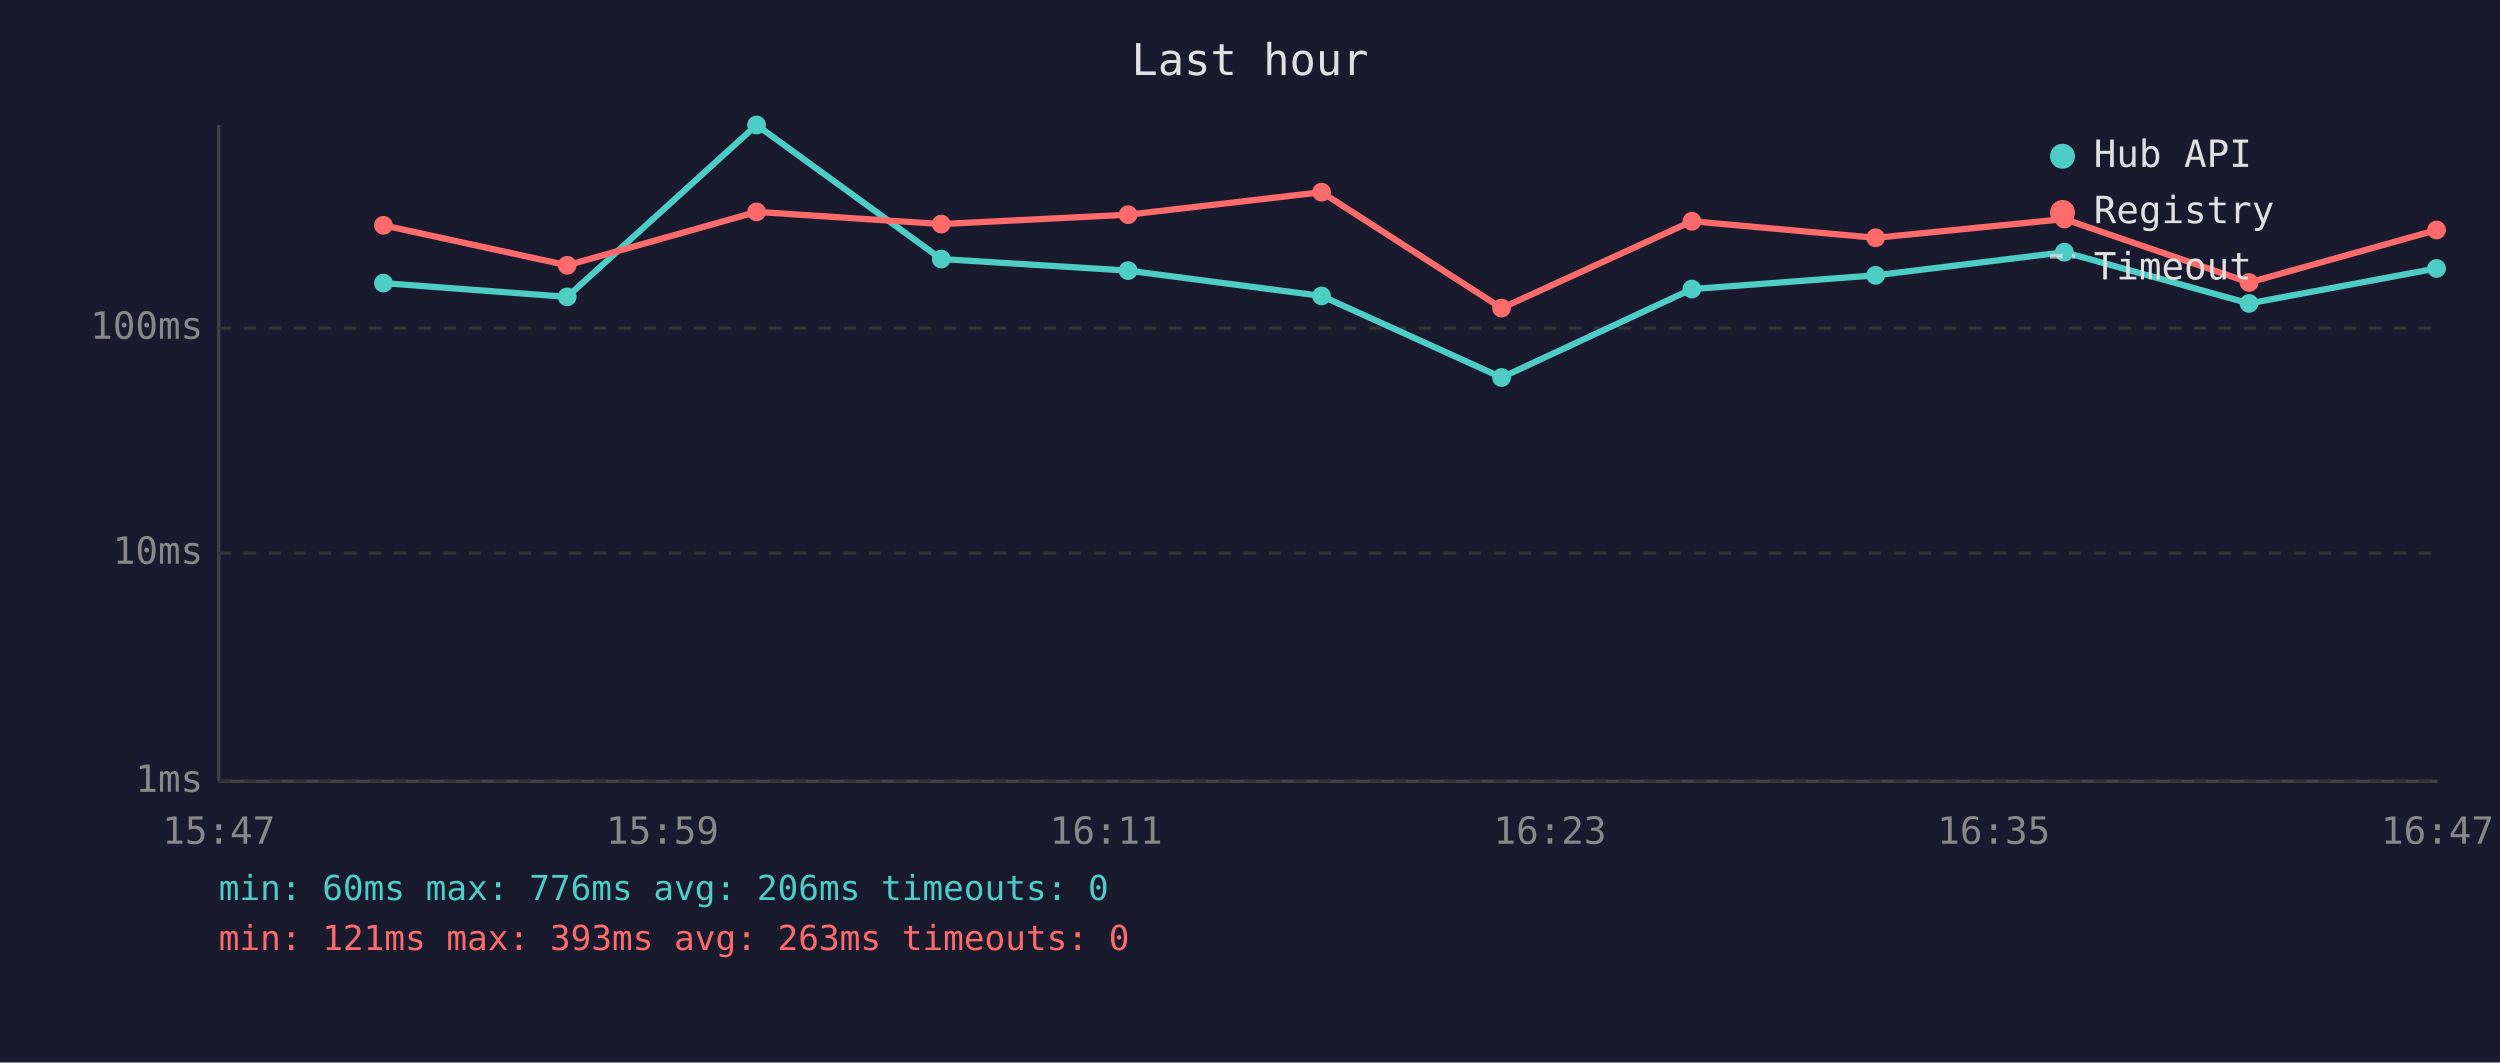
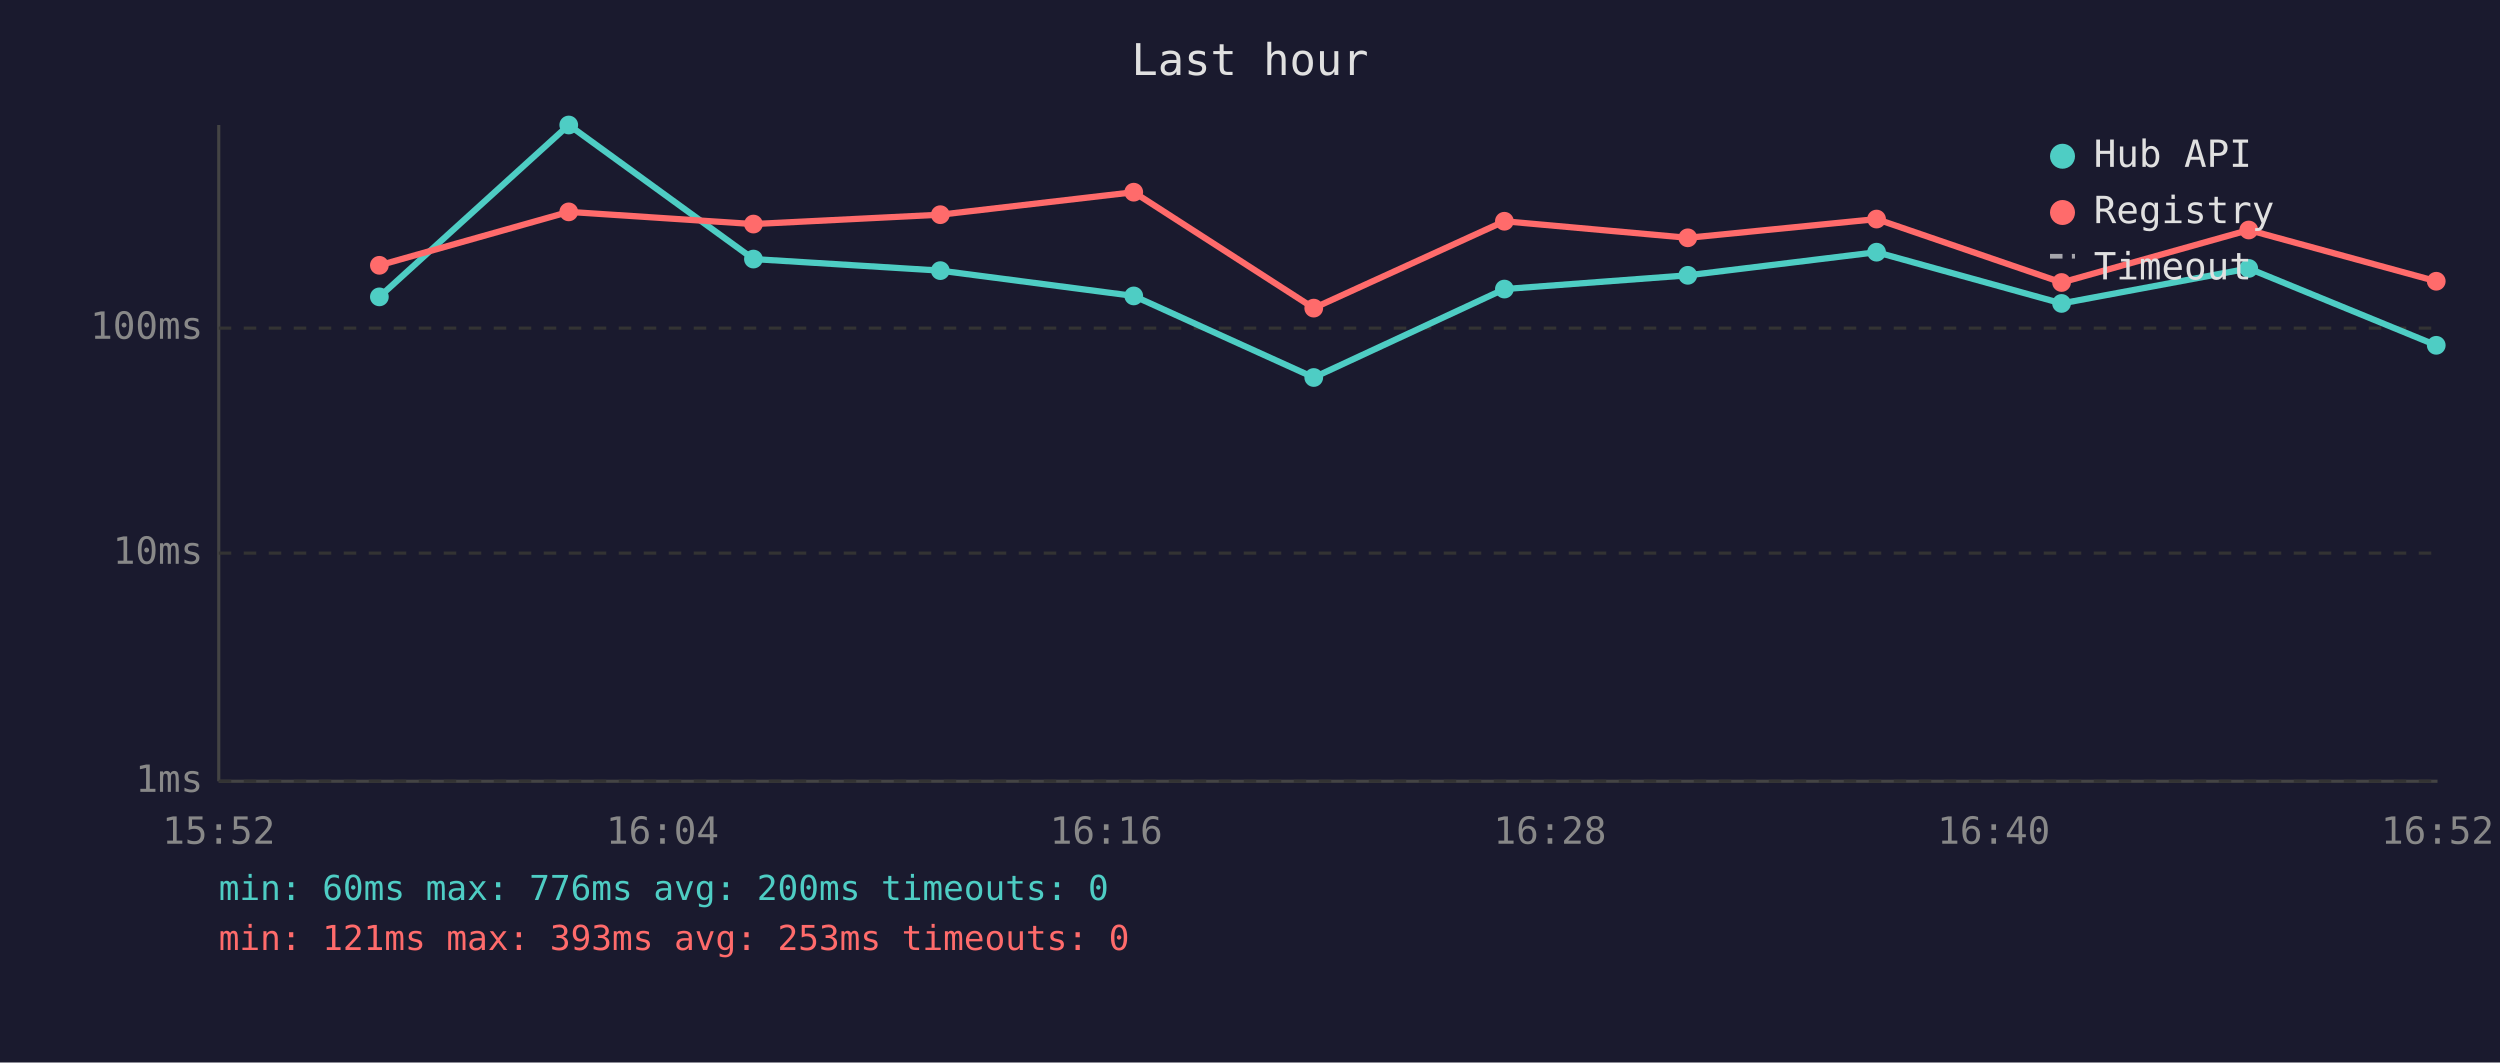
<svg xmlns="http://www.w3.org/2000/svg" viewBox="0 0 800 340" font-family="monospace" font-size="12">
  <rect width="800" height="340" fill="#1a1a2e" />
  <text x="400" y="24" fill="#e0e0e0" font-size="14" text-anchor="middle">Last hour</text>
  <line x1="70" y1="40" x2="70" y2="250" stroke="#444" stroke-width="1" />
  <line x1="70" y1="250" x2="780" y2="250" stroke="#444" stroke-width="1" />
  <line x1="70" y1="250" x2="780" y2="250" stroke="#333" stroke-width="1" stroke-dasharray="4" />
  <text x="65" y="250" fill="#888" text-anchor="end" dominant-baseline="middle">1ms</text>
  <line x1="70" y1="177" x2="780" y2="177" stroke="#333" stroke-width="1" stroke-dasharray="4" />
  <text x="65" y="177" fill="#888" text-anchor="end" dominant-baseline="middle">10ms</text>
  <line x1="70" y1="105" x2="780" y2="105" stroke="#333" stroke-width="1" stroke-dasharray="4" />
  <text x="65" y="105" fill="#888" text-anchor="end" dominant-baseline="middle">100ms</text>
-   <text x="70" y="270" fill="#888" text-anchor="middle">15:47</text>
-   <text x="212" y="270" fill="#888" text-anchor="middle">15:59</text>
-   <text x="354" y="270" fill="#888" text-anchor="middle">16:11</text>
-   <text x="496" y="270" fill="#888" text-anchor="middle">16:23</text>
-   <text x="638" y="270" fill="#888" text-anchor="middle">16:35</text>
-   <text x="780" y="270" fill="#888" text-anchor="middle">16:47</text>
-   <polyline points="122.7,90.6 181.5,95.0 242.1,40.0 301.2,82.9 361.0,86.6 422.9,94.7 480.5,120.8 541.4,92.5 600.2,88.1 660.6,80.7 719.7,97.1 779.7,85.9" fill="none" stroke="#4ecdc4" stroke-width="2" opacity="1" />
-   <circle cx="122.7" cy="90.6" r="3" fill="#4ecdc4" />
-   <circle cx="181.5" cy="95.0" r="3" fill="#4ecdc4" />
-   <circle cx="242.1" cy="40.0" r="3" fill="#4ecdc4" />
-   <circle cx="301.2" cy="82.9" r="3" fill="#4ecdc4" />
-   <circle cx="361.0" cy="86.6" r="3" fill="#4ecdc4" />
-   <circle cx="422.9" cy="94.7" r="3" fill="#4ecdc4" />
-   <circle cx="480.5" cy="120.8" r="3" fill="#4ecdc4" />
-   <circle cx="541.4" cy="92.5" r="3" fill="#4ecdc4" />
-   <circle cx="600.2" cy="88.1" r="3" fill="#4ecdc4" />
-   <circle cx="660.6" cy="80.7" r="3" fill="#4ecdc4" />
-   <circle cx="719.7" cy="97.1" r="3" fill="#4ecdc4" />
-   <circle cx="779.7" cy="85.9" r="3" fill="#4ecdc4" />
-   <polyline points="122.7,72.1 181.5,84.9 242.1,67.8 301.2,71.7 361.0,68.7 422.9,61.5 480.5,98.6 541.4,70.8 600.2,76.1 660.6,70.1 719.7,90.4 779.7,73.6" fill="none" stroke="#ff6b6b" stroke-width="2" opacity="1" />
-   <circle cx="122.7" cy="72.1" r="3" fill="#ff6b6b" />
-   <circle cx="181.5" cy="84.9" r="3" fill="#ff6b6b" />
-   <circle cx="242.1" cy="67.8" r="3" fill="#ff6b6b" />
-   <circle cx="301.2" cy="71.7" r="3" fill="#ff6b6b" />
-   <circle cx="361.0" cy="68.7" r="3" fill="#ff6b6b" />
-   <circle cx="422.9" cy="61.5" r="3" fill="#ff6b6b" />
-   <circle cx="480.5" cy="98.6" r="3" fill="#ff6b6b" />
-   <circle cx="541.4" cy="70.8" r="3" fill="#ff6b6b" />
-   <circle cx="600.2" cy="76.1" r="3" fill="#ff6b6b" />
-   <circle cx="660.6" cy="70.1" r="3" fill="#ff6b6b" />
-   <circle cx="719.7" cy="90.4" r="3" fill="#ff6b6b" />
-   <circle cx="779.7" cy="73.6" r="3" fill="#ff6b6b" />
+   <text x="70" y="270" fill="#888" text-anchor="middle">15:52</text>
+   <text x="212" y="270" fill="#888" text-anchor="middle">16:04</text>
+   <text x="354" y="270" fill="#888" text-anchor="middle">16:16</text>
+   <text x="496" y="270" fill="#888" text-anchor="middle">16:28</text>
+   <text x="638" y="270" fill="#888" text-anchor="middle">16:40</text>
+   <text x="780" y="270" fill="#888" text-anchor="middle">16:52</text>
+   <polyline points="121.4,95.0 182.0,40.0 241.1,82.9 300.9,86.6 362.8,94.7 420.4,120.8 481.4,92.5 540.1,88.1 600.5,80.7 659.7,97.1 719.6,85.9 779.6,110.5" fill="none" stroke="#4ecdc4" stroke-width="2" opacity="1" />
+   <circle cx="121.4" cy="95.0" r="3" fill="#4ecdc4" />
+   <circle cx="182.0" cy="40.0" r="3" fill="#4ecdc4" />
+   <circle cx="241.1" cy="82.9" r="3" fill="#4ecdc4" />
+   <circle cx="300.9" cy="86.6" r="3" fill="#4ecdc4" />
+   <circle cx="362.8" cy="94.7" r="3" fill="#4ecdc4" />
+   <circle cx="420.4" cy="120.8" r="3" fill="#4ecdc4" />
+   <circle cx="481.4" cy="92.5" r="3" fill="#4ecdc4" />
+   <circle cx="540.1" cy="88.1" r="3" fill="#4ecdc4" />
+   <circle cx="600.5" cy="80.7" r="3" fill="#4ecdc4" />
+   <circle cx="659.7" cy="97.1" r="3" fill="#4ecdc4" />
+   <circle cx="719.6" cy="85.9" r="3" fill="#4ecdc4" />
+   <circle cx="779.6" cy="110.5" r="3" fill="#4ecdc4" />
+   <polyline points="121.4,84.9 182.0,67.8 241.1,71.7 300.9,68.7 362.8,61.5 420.4,98.6 481.4,70.8 540.1,76.1 600.5,70.1 659.7,90.4 719.6,73.6 779.6,90.0" fill="none" stroke="#ff6b6b" stroke-width="2" opacity="1" />
+   <circle cx="121.4" cy="84.9" r="3" fill="#ff6b6b" />
+   <circle cx="182.0" cy="67.8" r="3" fill="#ff6b6b" />
+   <circle cx="241.1" cy="71.7" r="3" fill="#ff6b6b" />
+   <circle cx="300.9" cy="68.7" r="3" fill="#ff6b6b" />
+   <circle cx="362.8" cy="61.5" r="3" fill="#ff6b6b" />
+   <circle cx="420.4" cy="98.6" r="3" fill="#ff6b6b" />
+   <circle cx="481.4" cy="70.8" r="3" fill="#ff6b6b" />
+   <circle cx="540.1" cy="76.1" r="3" fill="#ff6b6b" />
+   <circle cx="600.5" cy="70.1" r="3" fill="#ff6b6b" />
+   <circle cx="659.7" cy="90.4" r="3" fill="#ff6b6b" />
+   <circle cx="719.6" cy="73.6" r="3" fill="#ff6b6b" />
+   <circle cx="779.6" cy="90.0" r="3" fill="#ff6b6b" />
  <circle cx="660" cy="50" r="4" fill="#4ecdc4" />
  <text x="670" y="50" fill="#e0e0e0" dominant-baseline="middle">Hub API</text>
  <circle cx="660" cy="68" r="4" fill="#ff6b6b" />
  <text x="670" y="68" fill="#e0e0e0" dominant-baseline="middle">Registry</text>
  <line x1="656" y1="82" x2="664" y2="82" stroke="#e0e0e0" stroke-width="1.5" stroke-dasharray="4,3" opacity="0.7" />
  <text x="670" y="86" fill="#e0e0e0" dominant-baseline="middle">Timeout</text>
-   <text x="70" y="288" fill="#4ecdc4" font-size="11">min: 60ms  max: 776ms  avg: 206ms  timeouts: 0</text>
-   <text x="70" y="304" fill="#ff6b6b" font-size="11">min: 121ms  max: 393ms  avg: 263ms  timeouts: 0</text>
+   <text x="70" y="288" fill="#4ecdc4" font-size="11">min: 60ms  max: 776ms  avg: 200ms  timeouts: 0</text>
+   <text x="70" y="304" fill="#ff6b6b" font-size="11">min: 121ms  max: 393ms  avg: 253ms  timeouts: 0</text>
</svg>
